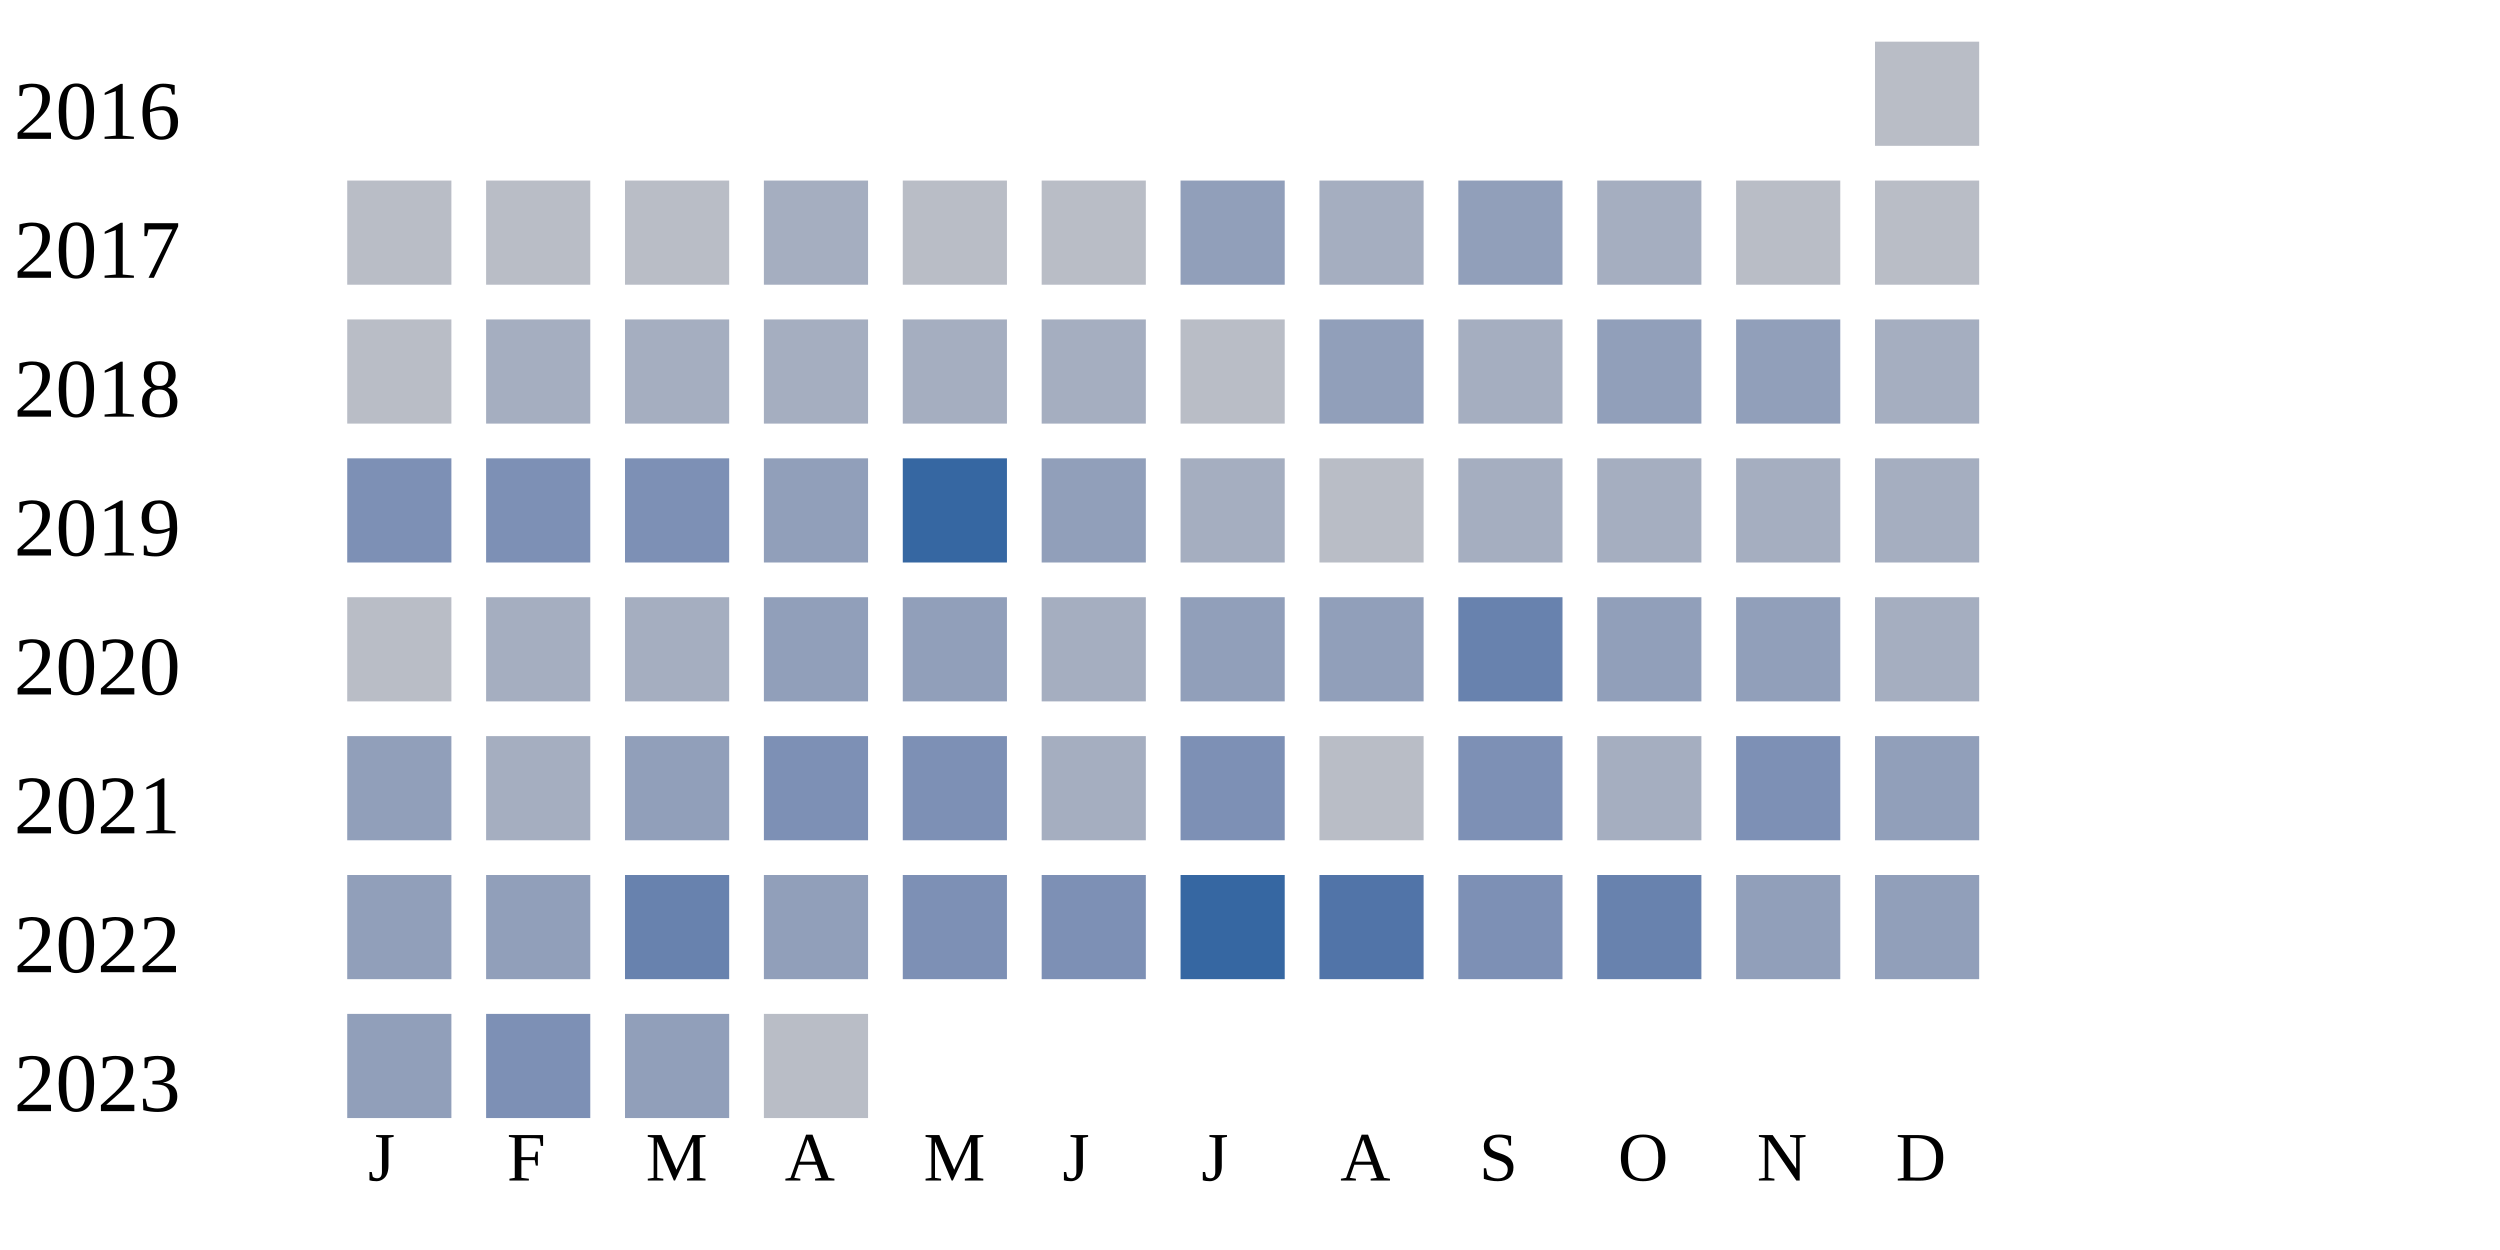
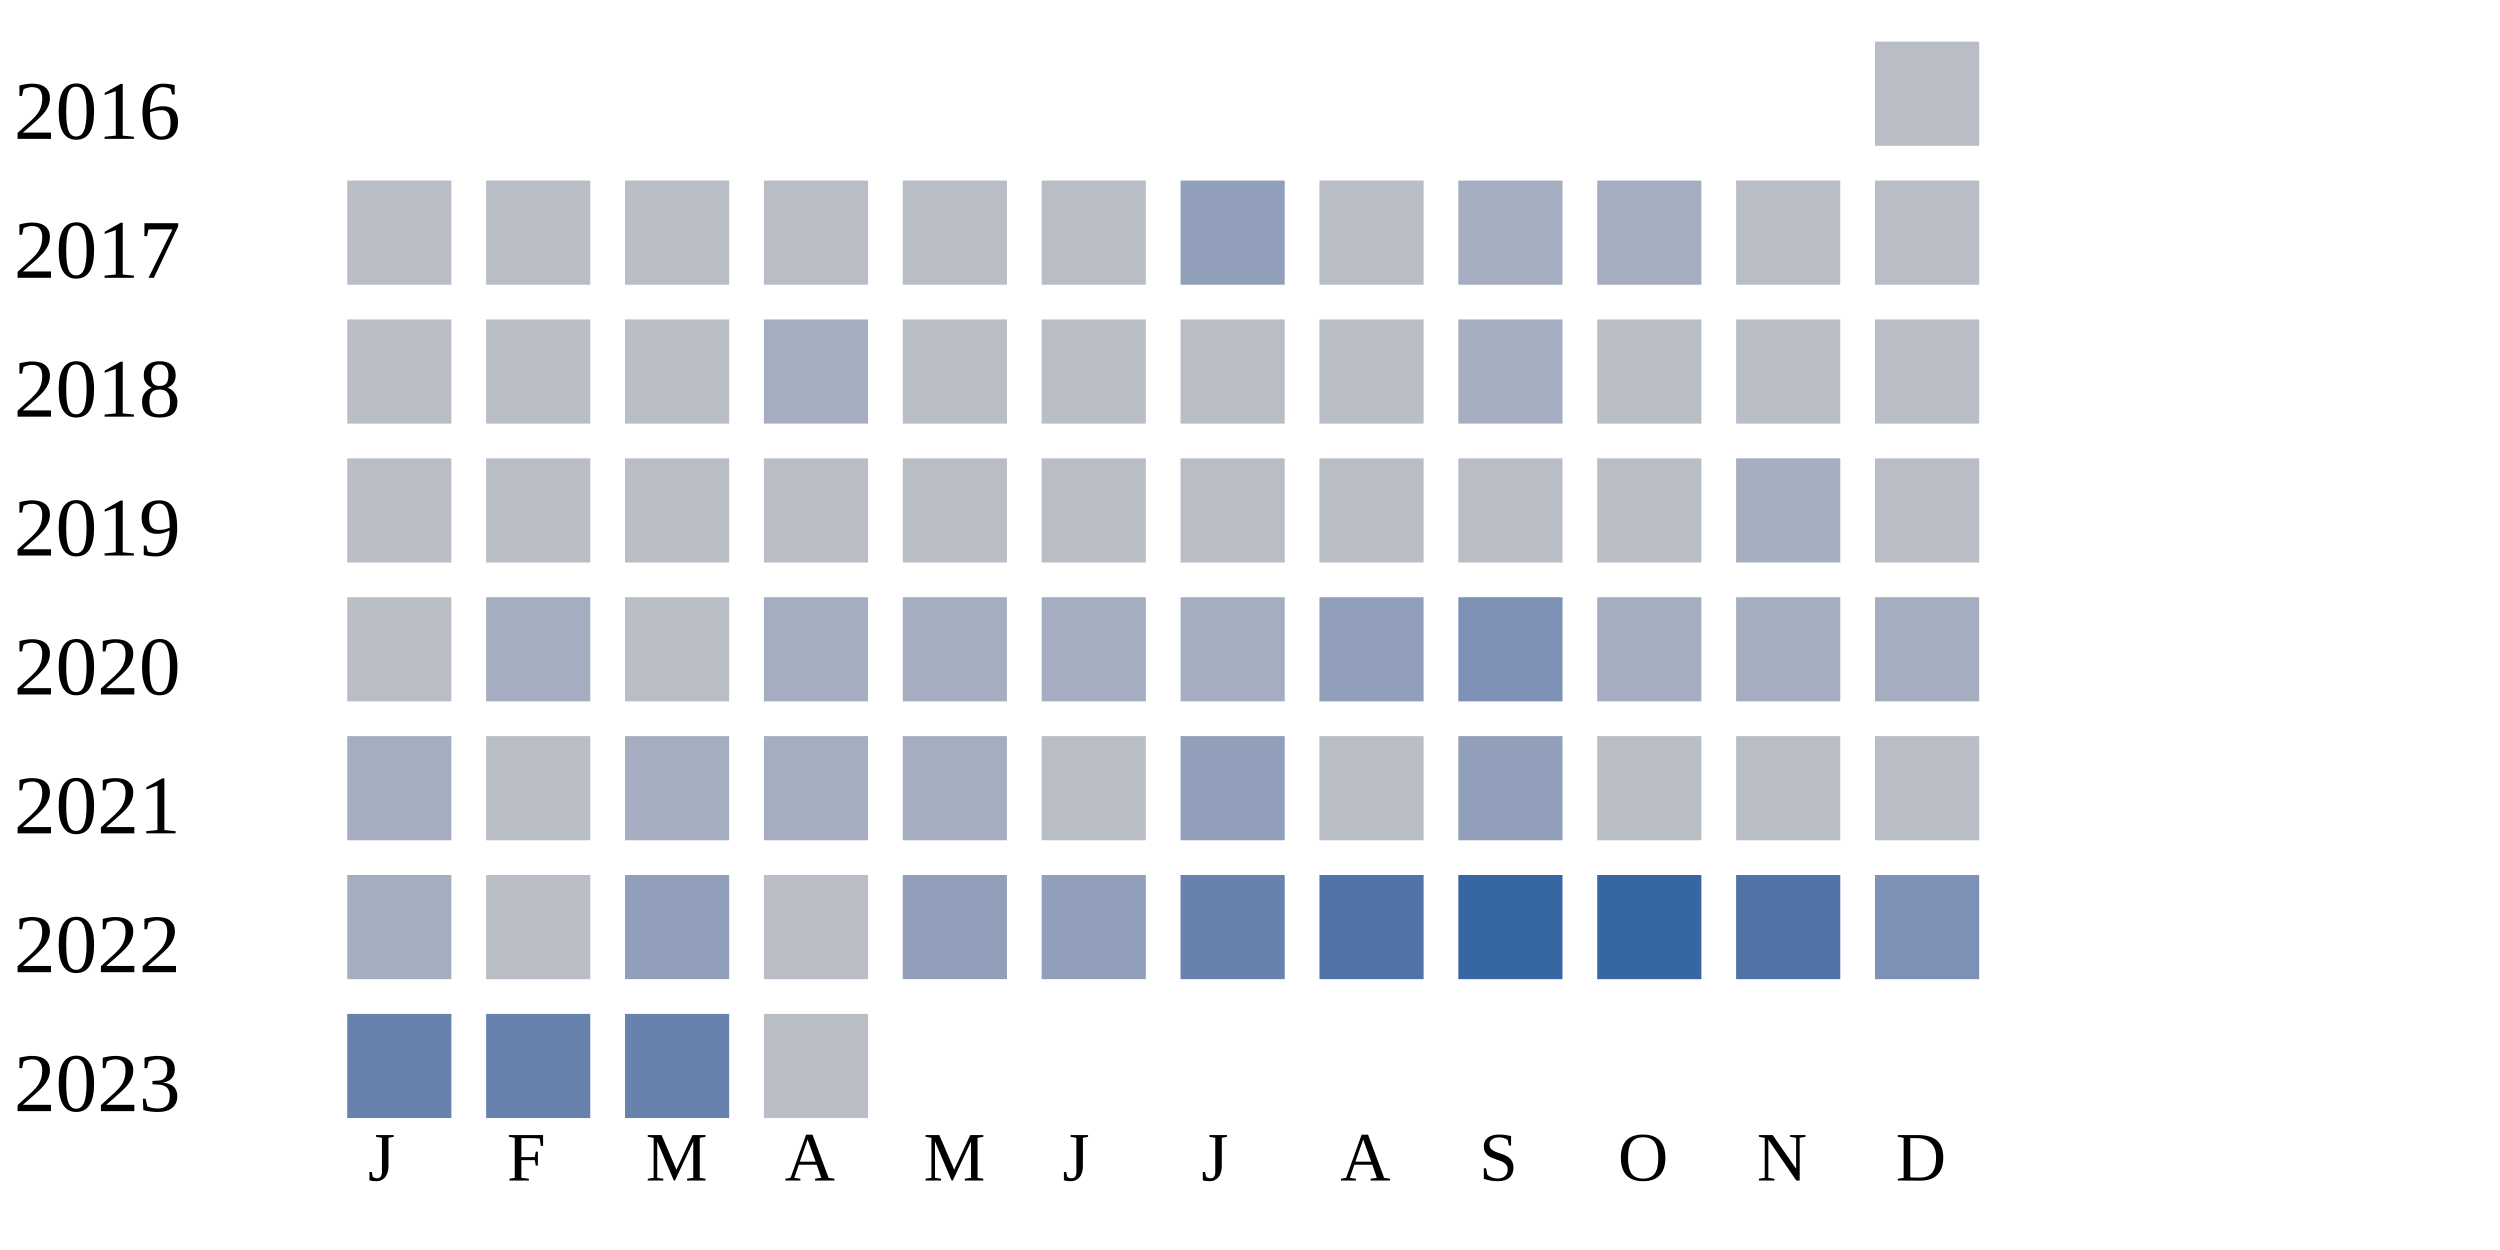
<svg xmlns="http://www.w3.org/2000/svg" width="360" height="180">
  <g transform="translate(0 0)">
    <text x="2" y="20">2016</text>
    <rect x="270" y="6" width="15" height="15" fill="#b9bdc6" />
  </g>
  <g transform="translate(0 20)">
    <text x="2" y="20">2017</text>
    <rect x="50" y="6" width="15" height="15" fill="#b9bdc6" />
    <rect x="70" y="6" width="15" height="15" fill="#b9bdc6" />
    <rect x="90" y="6" width="15" height="15" fill="#b9bdc6" />
-     <rect x="110" y="6" width="15" height="15" fill="#a5aec0" />
+     <rect x="110" y="6" width="15" height="15" fill="#b9bdc6" />
    <rect x="130" y="6" width="15" height="15" fill="#b9bdc6" />
    <rect x="150" y="6" width="15" height="15" fill="#b9bdc6" />
    <rect x="170" y="6" width="15" height="15" fill="#919fba" />
-     <rect x="190" y="6" width="15" height="15" fill="#a5aec0" />
-     <rect x="210" y="6" width="15" height="15" fill="#919fba" />
+     <rect x="190" y="6" width="15" height="15" fill="#b9bdc6" />
+     <rect x="210" y="6" width="15" height="15" fill="#a5aec0" />
    <rect x="230" y="6" width="15" height="15" fill="#a5aec0" />
    <rect x="250" y="6" width="15" height="15" fill="#b9bdc6" />
    <rect x="270" y="6" width="15" height="15" fill="#b9bdc6" />
  </g>
  <g transform="translate(0 40)">
    <text x="2" y="20">2018</text>
    <rect x="50" y="6" width="15" height="15" fill="#b9bdc6" />
-     <rect x="70" y="6" width="15" height="15" fill="#a5aec0" />
-     <rect x="90" y="6" width="15" height="15" fill="#a5aec0" />
+     <rect x="70" y="6" width="15" height="15" fill="#b9bdc6" />
+     <rect x="90" y="6" width="15" height="15" fill="#b9bdc6" />
    <rect x="110" y="6" width="15" height="15" fill="#a5aec0" />
-     <rect x="130" y="6" width="15" height="15" fill="#a5aec0" />
-     <rect x="150" y="6" width="15" height="15" fill="#a5aec0" />
+     <rect x="130" y="6" width="15" height="15" fill="#b9bdc6" />
+     <rect x="150" y="6" width="15" height="15" fill="#b9bdc6" />
    <rect x="170" y="6" width="15" height="15" fill="#b9bdc6" />
-     <rect x="190" y="6" width="15" height="15" fill="#919fba" />
+     <rect x="190" y="6" width="15" height="15" fill="#b9bdc6" />
    <rect x="210" y="6" width="15" height="15" fill="#a5aec0" />
-     <rect x="230" y="6" width="15" height="15" fill="#919fba" />
-     <rect x="250" y="6" width="15" height="15" fill="#919fba" />
-     <rect x="270" y="6" width="15" height="15" fill="#a5aec0" />
+     <rect x="230" y="6" width="15" height="15" fill="#b9bdc6" />
+     <rect x="250" y="6" width="15" height="15" fill="#b9bdc6" />
+     <rect x="270" y="6" width="15" height="15" fill="#b9bdc6" />
  </g>
  <g transform="translate(0 60)">
    <text x="2" y="20">2019</text>
-     <rect x="50" y="6" width="15" height="15" fill="#7d90b5" />
-     <rect x="70" y="6" width="15" height="15" fill="#7d90b5" />
-     <rect x="90" y="6" width="15" height="15" fill="#7d90b5" />
-     <rect x="110" y="6" width="15" height="15" fill="#919fba" />
-     <rect x="130" y="6" width="15" height="15" fill="#3667a2" />
-     <rect x="150" y="6" width="15" height="15" fill="#919fba" />
-     <rect x="170" y="6" width="15" height="15" fill="#a5aec0" />
+     <rect x="50" y="6" width="15" height="15" fill="#b9bdc6" />
+     <rect x="70" y="6" width="15" height="15" fill="#b9bdc6" />
+     <rect x="90" y="6" width="15" height="15" fill="#b9bdc6" />
+     <rect x="110" y="6" width="15" height="15" fill="#b9bdc6" />
+     <rect x="130" y="6" width="15" height="15" fill="#b9bdc6" />
+     <rect x="150" y="6" width="15" height="15" fill="#b9bdc6" />
+     <rect x="170" y="6" width="15" height="15" fill="#b9bdc6" />
    <rect x="190" y="6" width="15" height="15" fill="#b9bdc6" />
-     <rect x="210" y="6" width="15" height="15" fill="#a5aec0" />
-     <rect x="230" y="6" width="15" height="15" fill="#a5aec0" />
+     <rect x="210" y="6" width="15" height="15" fill="#b9bdc6" />
+     <rect x="230" y="6" width="15" height="15" fill="#b9bdc6" />
    <rect x="250" y="6" width="15" height="15" fill="#a5aec0" />
-     <rect x="270" y="6" width="15" height="15" fill="#a5aec0" />
+     <rect x="270" y="6" width="15" height="15" fill="#b9bdc6" />
  </g>
  <g transform="translate(0 80)">
    <text x="2" y="20">2020</text>
    <rect x="50" y="6" width="15" height="15" fill="#b9bdc6" />
    <rect x="70" y="6" width="15" height="15" fill="#a5aec0" />
-     <rect x="90" y="6" width="15" height="15" fill="#a5aec0" />
-     <rect x="110" y="6" width="15" height="15" fill="#919fba" />
-     <rect x="130" y="6" width="15" height="15" fill="#919fba" />
+     <rect x="90" y="6" width="15" height="15" fill="#b9bdc6" />
+     <rect x="110" y="6" width="15" height="15" fill="#a5aec0" />
+     <rect x="130" y="6" width="15" height="15" fill="#a5aec0" />
    <rect x="150" y="6" width="15" height="15" fill="#a5aec0" />
-     <rect x="170" y="6" width="15" height="15" fill="#919fba" />
+     <rect x="170" y="6" width="15" height="15" fill="#a5aec0" />
    <rect x="190" y="6" width="15" height="15" fill="#919fba" />
-     <rect x="210" y="6" width="15" height="15" fill="#6882ae" />
-     <rect x="230" y="6" width="15" height="15" fill="#919fba" />
-     <rect x="250" y="6" width="15" height="15" fill="#919fba" />
+     <rect x="210" y="6" width="15" height="15" fill="#7d90b5" />
+     <rect x="230" y="6" width="15" height="15" fill="#a5aec0" />
+     <rect x="250" y="6" width="15" height="15" fill="#a5aec0" />
    <rect x="270" y="6" width="15" height="15" fill="#a5aec0" />
  </g>
  <g transform="translate(0 100)">
    <text x="2" y="20">2021</text>
-     <rect x="50" y="6" width="15" height="15" fill="#919fba" />
-     <rect x="70" y="6" width="15" height="15" fill="#a5aec0" />
-     <rect x="90" y="6" width="15" height="15" fill="#919fba" />
-     <rect x="110" y="6" width="15" height="15" fill="#7d90b5" />
-     <rect x="130" y="6" width="15" height="15" fill="#7d90b5" />
-     <rect x="150" y="6" width="15" height="15" fill="#a5aec0" />
-     <rect x="170" y="6" width="15" height="15" fill="#7d90b5" />
+     <rect x="50" y="6" width="15" height="15" fill="#a5aec0" />
+     <rect x="70" y="6" width="15" height="15" fill="#b9bdc6" />
+     <rect x="90" y="6" width="15" height="15" fill="#a5aec0" />
+     <rect x="110" y="6" width="15" height="15" fill="#a5aec0" />
+     <rect x="130" y="6" width="15" height="15" fill="#a5aec0" />
+     <rect x="150" y="6" width="15" height="15" fill="#b9bdc6" />
+     <rect x="170" y="6" width="15" height="15" fill="#919fba" />
    <rect x="190" y="6" width="15" height="15" fill="#b9bdc6" />
-     <rect x="210" y="6" width="15" height="15" fill="#7d90b5" />
-     <rect x="230" y="6" width="15" height="15" fill="#a5aec0" />
-     <rect x="250" y="6" width="15" height="15" fill="#7d90b5" />
-     <rect x="270" y="6" width="15" height="15" fill="#919fba" />
+     <rect x="210" y="6" width="15" height="15" fill="#919fba" />
+     <rect x="230" y="6" width="15" height="15" fill="#b9bdc6" />
+     <rect x="250" y="6" width="15" height="15" fill="#b9bdc6" />
+     <rect x="270" y="6" width="15" height="15" fill="#b9bdc6" />
  </g>
  <g transform="translate(0 120)">
    <text x="2" y="20">2022</text>
-     <rect x="50" y="6" width="15" height="15" fill="#919fba" />
-     <rect x="70" y="6" width="15" height="15" fill="#919fba" />
-     <rect x="90" y="6" width="15" height="15" fill="#6882ae" />
-     <rect x="110" y="6" width="15" height="15" fill="#919fba" />
-     <rect x="130" y="6" width="15" height="15" fill="#7d90b5" />
-     <rect x="150" y="6" width="15" height="15" fill="#7d90b5" />
-     <rect x="170" y="6" width="15" height="15" fill="#3667a2" />
+     <rect x="50" y="6" width="15" height="15" fill="#a5aec0" />
+     <rect x="70" y="6" width="15" height="15" fill="#b9bdc6" />
+     <rect x="90" y="6" width="15" height="15" fill="#919fba" />
+     <rect x="110" y="6" width="15" height="15" fill="#b9bdc6" />
+     <rect x="130" y="6" width="15" height="15" fill="#919fba" />
+     <rect x="150" y="6" width="15" height="15" fill="#919fba" />
+     <rect x="170" y="6" width="15" height="15" fill="#6882ae" />
    <rect x="190" y="6" width="15" height="15" fill="#5174a8" />
-     <rect x="210" y="6" width="15" height="15" fill="#7d90b5" />
-     <rect x="230" y="6" width="15" height="15" fill="#6882ae" />
-     <rect x="250" y="6" width="15" height="15" fill="#919fba" />
-     <rect x="270" y="6" width="15" height="15" fill="#919fba" />
+     <rect x="210" y="6" width="15" height="15" fill="#3667a2" />
+     <rect x="230" y="6" width="15" height="15" fill="#3667a2" />
+     <rect x="250" y="6" width="15" height="15" fill="#5174a8" />
+     <rect x="270" y="6" width="15" height="15" fill="#7d90b5" />
  </g>
  <g transform="translate(0 140)">
    <text x="2" y="20">2023</text>
-     <rect x="50" y="6" width="15" height="15" fill="#919fba" />
-     <rect x="70" y="6" width="15" height="15" fill="#7d90b5" />
-     <rect x="90" y="6" width="15" height="15" fill="#919fba" />
+     <rect x="50" y="6" width="15" height="15" fill="#6882ae" />
+     <rect x="70" y="6" width="15" height="15" fill="#6882ae" />
+     <rect x="90" y="6" width="15" height="15" fill="#6882ae" />
    <rect x="110" y="6" width="15" height="15" fill="#b9bdc6" />
  </g>
  <text style="font-size: 10px; text-align: center" x="53" y="170">J</text>
  <text style="font-size: 10px; text-align: center" x="73" y="170">F</text>
  <text style="font-size: 10px; text-align: center" x="93" y="170">M</text>
  <text style="font-size: 10px; text-align: center" x="113" y="170">A</text>
  <text style="font-size: 10px; text-align: center" x="133" y="170">M</text>
  <text style="font-size: 10px; text-align: center" x="153" y="170">J</text>
  <text style="font-size: 10px; text-align: center" x="173" y="170">J</text>
  <text style="font-size: 10px; text-align: center" x="193" y="170">A</text>
  <text style="font-size: 10px; text-align: center" x="213" y="170">S</text>
  <text style="font-size: 10px; text-align: center" x="233" y="170">O</text>
  <text style="font-size: 10px; text-align: center" x="253" y="170">N</text>
  <text style="font-size: 10px; text-align: center" x="273" y="170">D</text>
  <text style="font-size: 10px;" x="155" y="189">Less</text>
  <rect fill="#b9bdc6" width="10" height="10" x="180" y="180" />
  <rect fill="#919fba" width="10" height="10" x="195" y="180" />
  <rect fill="#6882ae" width="10" height="10" x="210" y="180" />
  <rect fill="#005a9c" width="10" height="10" x="225" y="180" />
  <text x="240" y="189" style="font-size: 10px;">More</text>
</svg>
